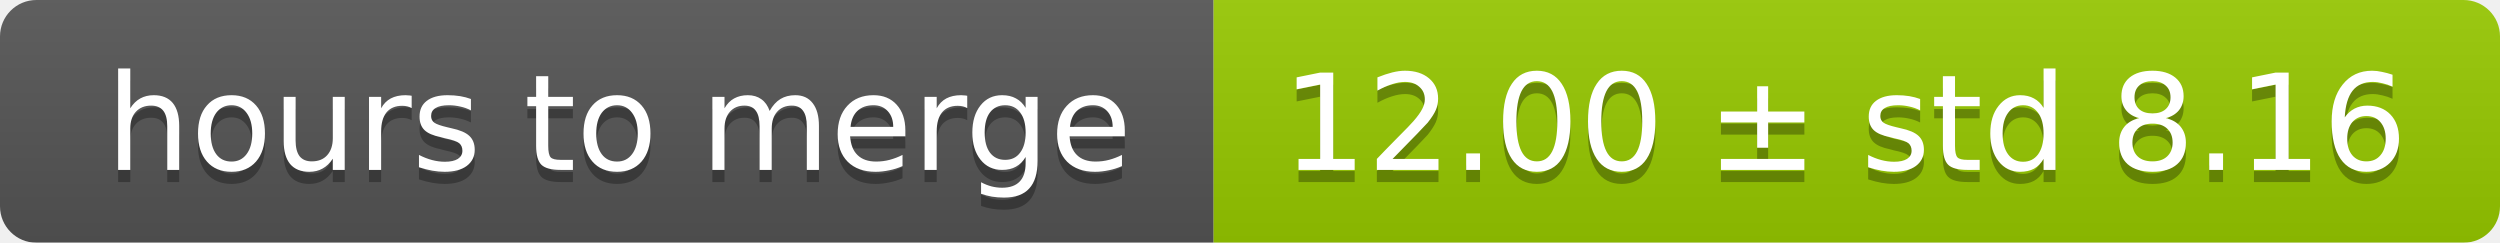
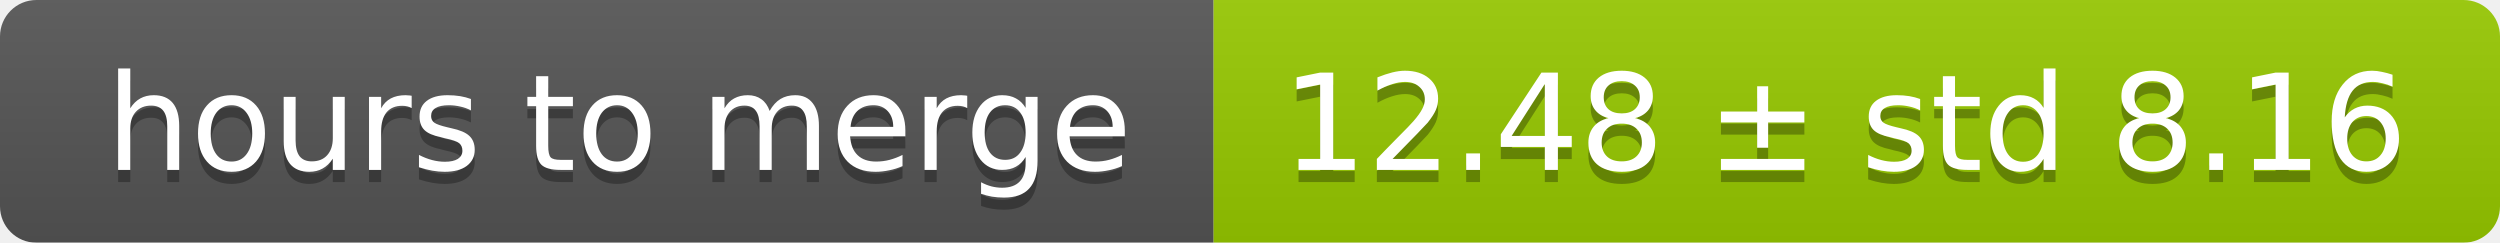
<svg xmlns="http://www.w3.org/2000/svg" width="206" height="20">
  <linearGradient id="smooth" x2="0" y2="100%">
    <stop offset="0" stop-color="#bbb" stop-opacity=".1" />
    <stop offset="1" stop-opacity=".1" />
  </linearGradient>
  <mask id="round">
    <rect width="206" height="20" rx="3" fill="#fff" />
  </mask>
  <g mask="url(#round)">
    <rect width="100" height="20" fill="#555" />
    <rect x="100" width="106" height="20" fill="#97ca00" />
    <rect width="206" height="20" fill="url(#smooth)" />
  </g>
  <g fill="#fff" text-anchor="middle" font-family="DejaVu Sans,Verdana,Geneva,sans-serif" font-size="11">
    <text x="51" y="15" fill="#010101" fill-opacity=".3">hours to merge</text>
    <text x="51" y="14">hours to merge</text>
-     <text x="152" y="15" fill="#010101" fill-opacity=".3">12.00 ± std 8.16</text>
-     <text x="152" y="14">12.00 ± std 8.16</text>
+     <text x="152" y="15" fill="#010101" fill-opacity=".3">12.48 ± std 8.16</text>
+     <text x="152" y="14">12.48 ± std 8.16</text>
  </g>
</svg>
